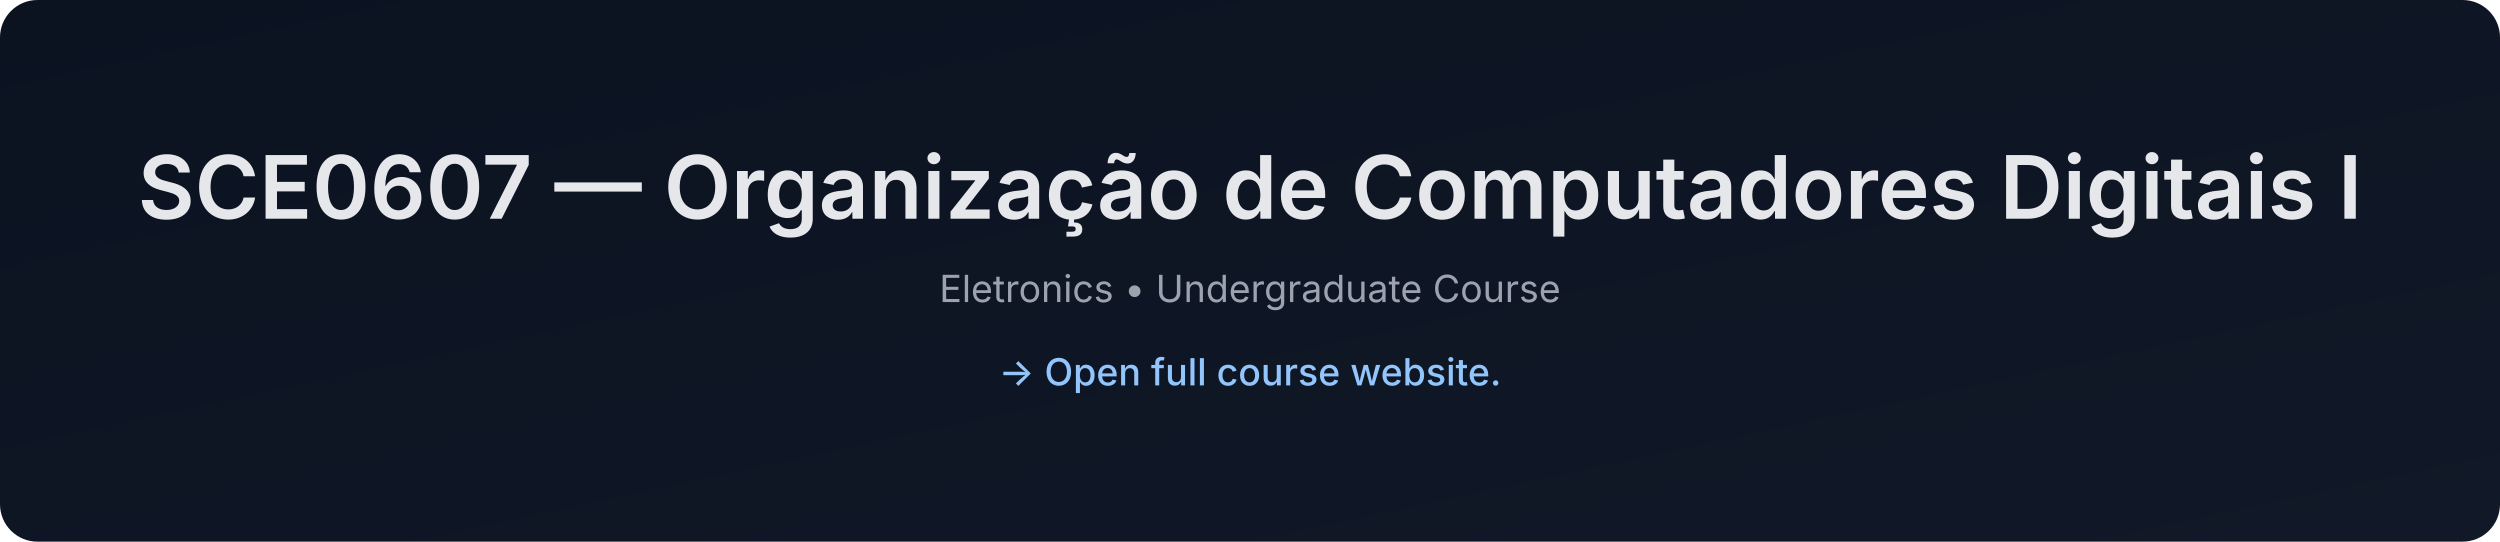
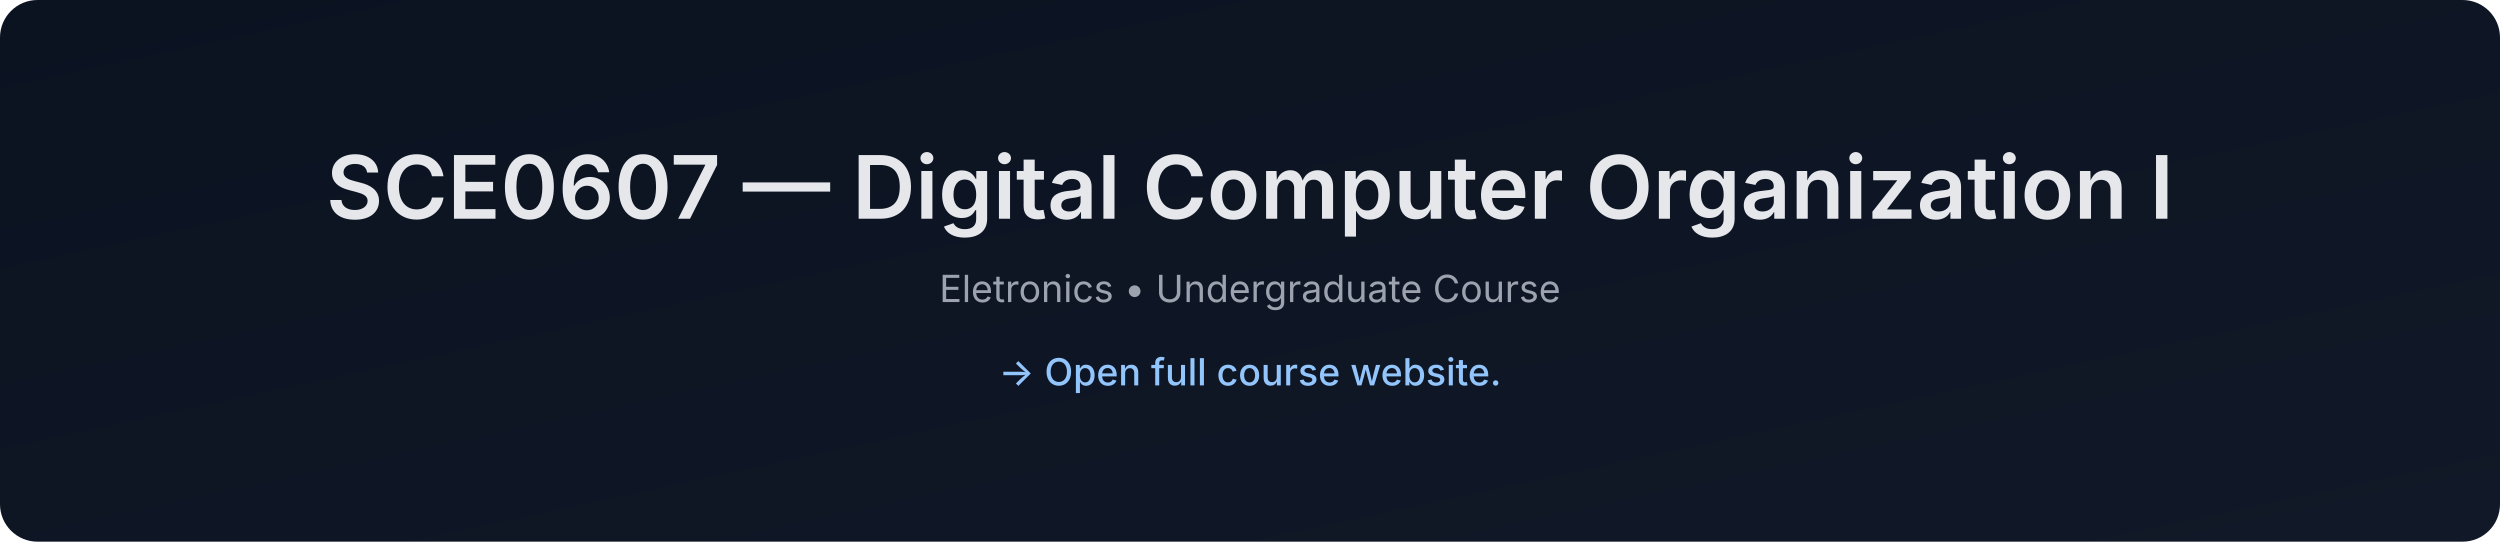
- <svg xmlns="http://www.w3.org/2000/svg" data-build="2026-01-08T01:40:27.450706Z" width="1200" height="260" viewBox="0 0 1200 260">
+ <svg xmlns="http://www.w3.org/2000/svg" data-build="2026-02-03T01:40:33.703987Z" width="1200" height="260" viewBox="0 0 1200 260">
  <defs>
    <linearGradient id="g" x1="0" x2="1" y1="0" y2="1">
      <stop offset="0%" stop-color="#0b1220" />
      <stop offset="100%" stop-color="#111827" />
    </linearGradient>
  </defs>
  <rect width="1200" height="260" rx="18" fill="url(#g)" />
  <text x="50%" y="105" text-anchor="middle" font-size="42" fill="#e5e7eb" font-family="Inter, Arial, sans-serif" font-weight="600">
-     SCE0607 — Organização de Computadores Digitais I
+     SCE0607 — Digital Computer Organization I
  </text>
  <text x="50%" y="145" text-anchor="middle" font-size="18" fill="#9ca3af" font-family="Inter, Arial, sans-serif">
    Eletronics • Undergraduate Course
  </text>
  <text x="50%" y="185" text-anchor="middle" font-size="18" fill="#93c5fd" font-family="Inter, Arial, sans-serif" font-weight="500">
    → Open full course website.
  </text>
</svg>
